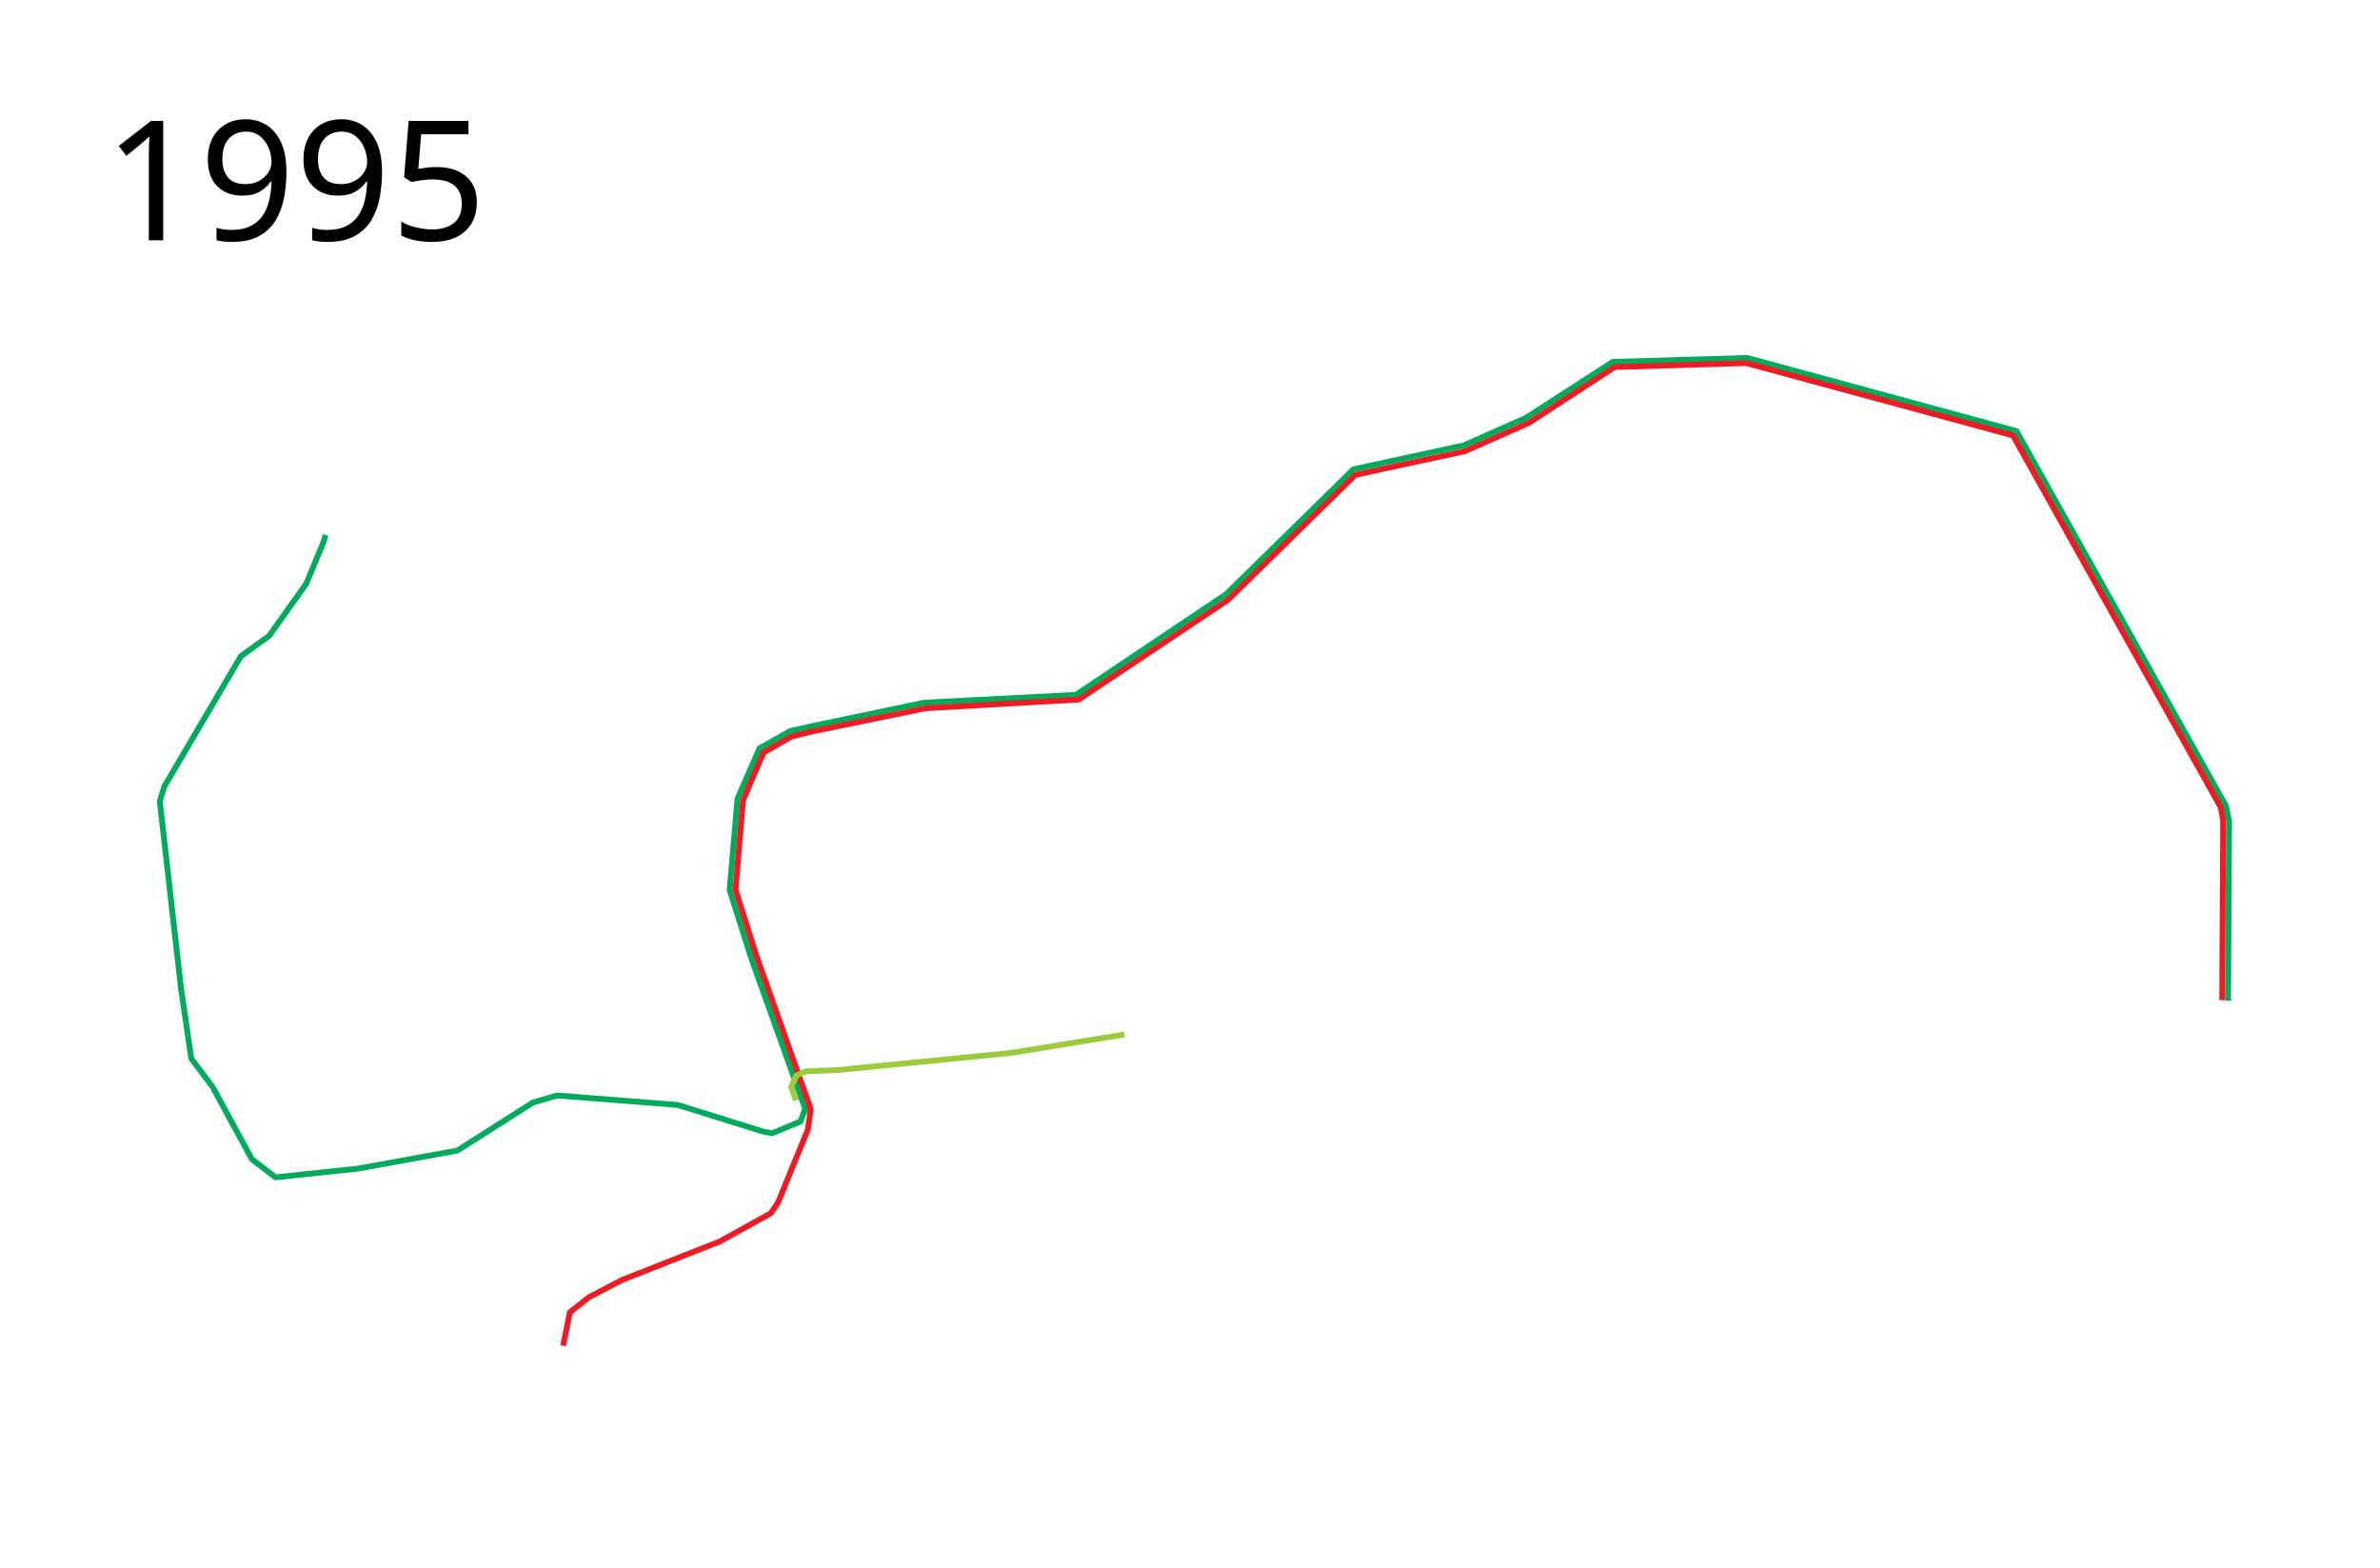
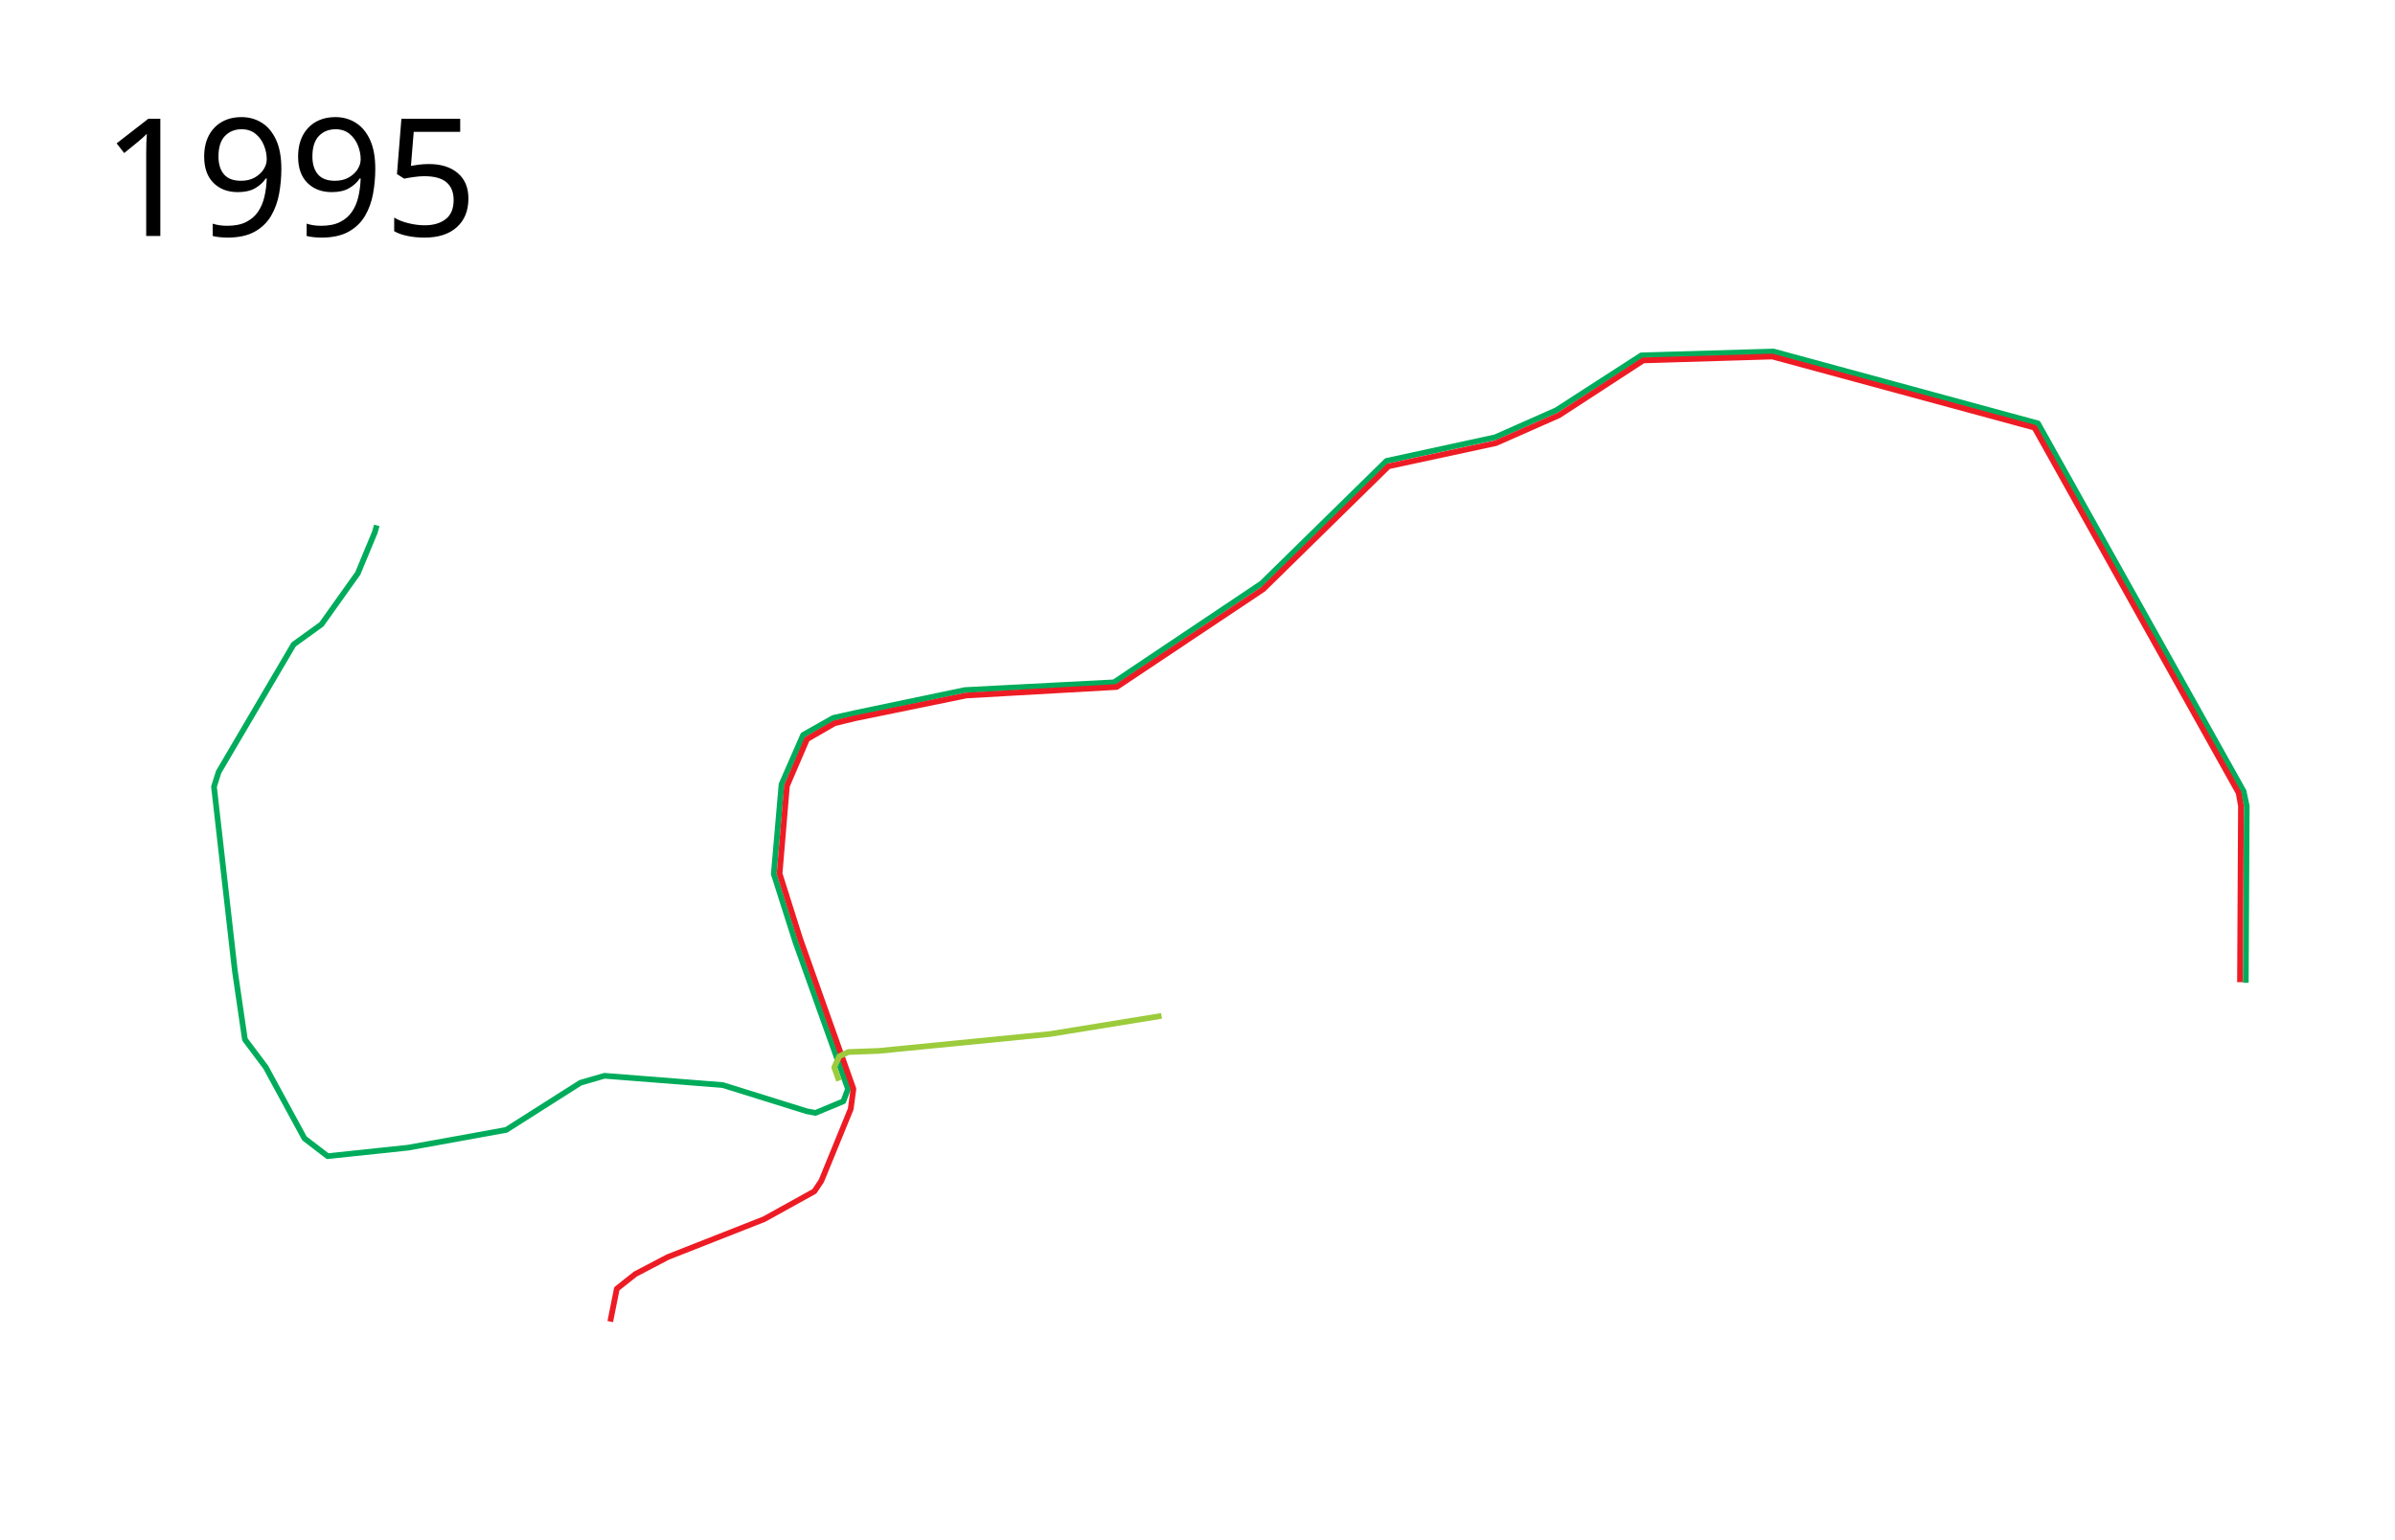
- <svg xmlns="http://www.w3.org/2000/svg" height="1350" width="2050">
+ <svg xmlns="http://www.w3.org/2000/svg" viewBox="-50 0 2100 1350" height="1350" width="2100">
  <path d="M280.377 460.806l-1.733 6.143-14.915 35.932-31.865 44.746-24.406 17.627-65.763 111.865L137.627 690l18.305 161.356 8.814 60.339 18.305 24.407 33.898 62.373 20.34 15.593 70.508-7.458 33.898-6.101 52.203-9.492 65.085-41.356L480 943.559l103.729 8.136 73.898 23.05 7.458 1.357 24.407-10.17 4.067-10.847-46.101-128.814-18.983-59.66 6.78-78.645 18.982-43.39 26.441-14.915 19.661-4.407 95.593-20 130.848-6.78 129.491-86.78 109.492-107.457 95.254-20.678 53.56-23.728 74.575-48.136 115.933-3.39 231.864 63.05 180.34 322.713 2.711 12.881-.84 155.035" fill="none" stroke="#00ac5b" stroke-width="5" stroke-linejoin="round" />
  <path d="M1914.078 861.447l.837-154.498-2.034-11.525-178.983-320.34-229.83-62.372-113.22 3.39-73.899 48.135-55.254 24.407-94.237 20.339-109.83 107.797-128.475 85.762L797.288 610l-97.627 20-17.966 4.407-24.068 13.898L640 689.322l-6.44 76.95 17.965 56.948 46.78 131.865-2.373 17.627-25.763 63.05-6.101 9.153L620 1069.322l-84.407 33.22-28.474 14.916-16.272 12.881-5.762 28.813" fill="none" stroke="#ed1c24" stroke-width="5" stroke-linejoin="round" />
-   <text style="line-height:125%;-inkscape-font-specification:Sans" y="206.961" x="89.453" font-weight="400" font-size="144px" font-family="Sans" letter-spacing="0" word-spacing="0">
-     <tspan y="206.961" x="89.453">1995</tspan>
+   <text style="line-height:125%;-inkscape-font-specification:Sans" y="206.961" x="39.453" font-weight="400" font-size="144px" font-family="Sans" letter-spacing="0" word-spacing="0">
+     <tspan y="206.961" x="39.453">1995</tspan>
  </text>
  <path d="M685.643 947.84l-4.155-11.624 4.357-9.676 8.012-3.831 26.649-.972 150.003-14.788 97.966-15.932" fill="none" stroke="#9ccb3c" stroke-width="5" stroke-linejoin="round" />
</svg>
